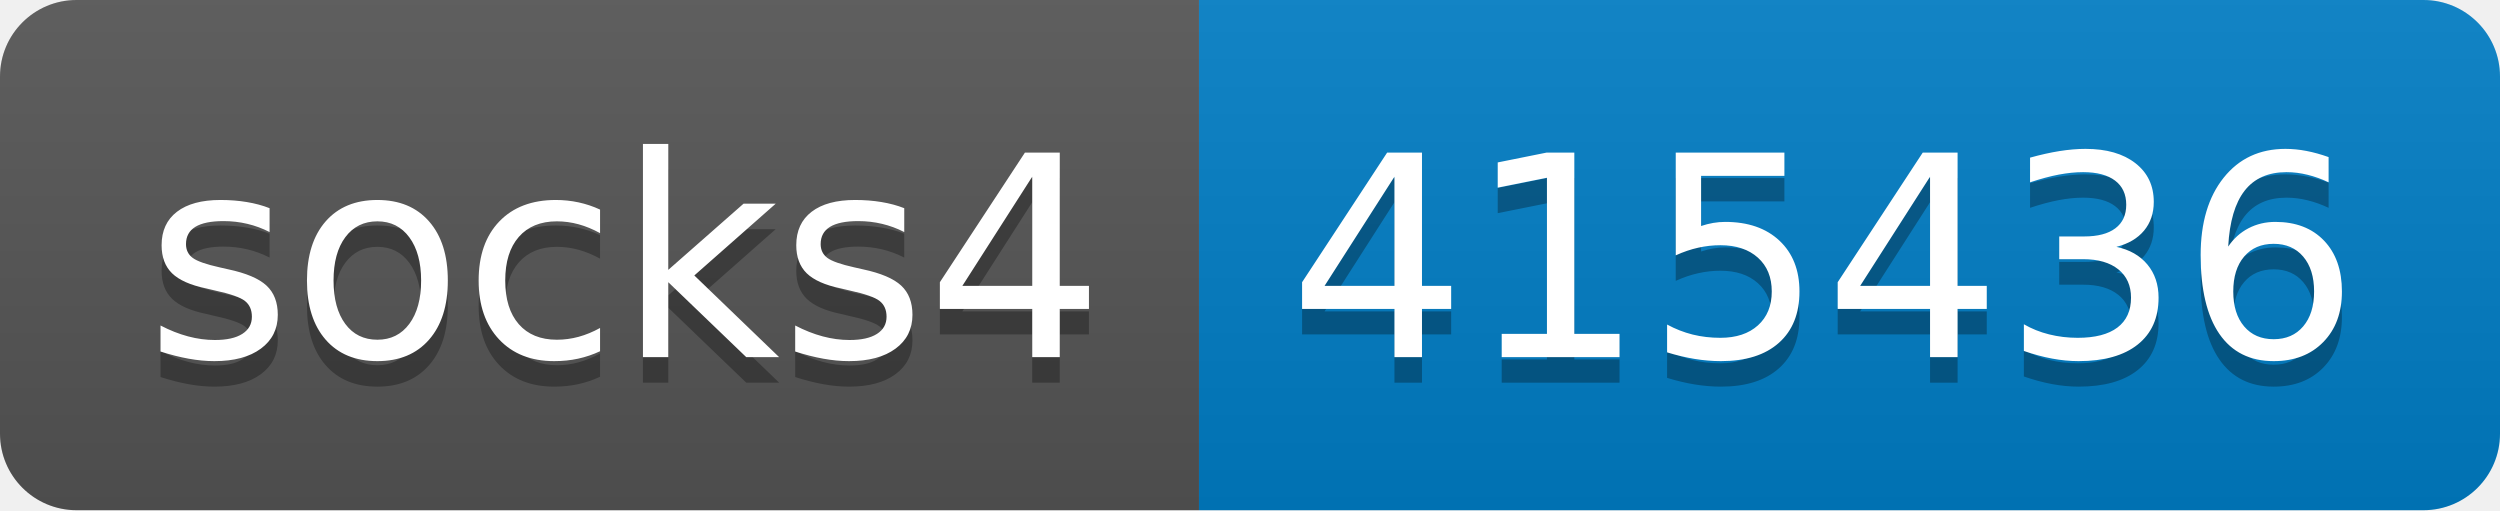
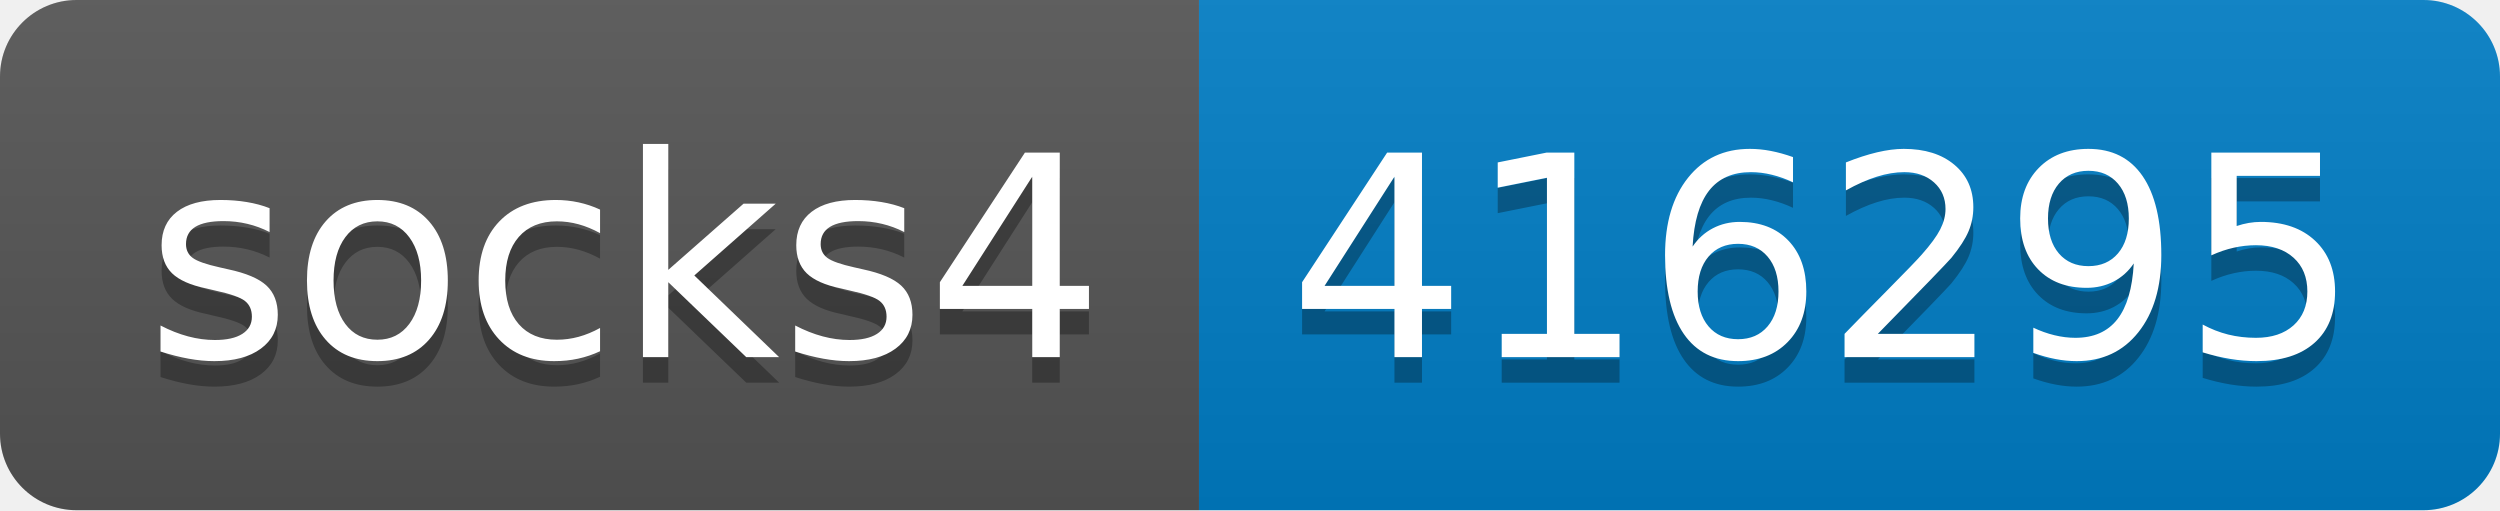
- <svg xmlns="http://www.w3.org/2000/svg" width="98" height="20" role="img" aria-label="socks4: 415436">
+ <svg xmlns="http://www.w3.org/2000/svg" width="98" height="20" role="img" aria-label="socks4: 416295">
  <linearGradient id="s" x2="0" y2="100%">
    <stop offset="0" stop-color="#bbb" stop-opacity=".1" />
    <stop offset="1" stop-opacity=".1" />
  </linearGradient>
  <clipPath id="r">
    <rect width="98" height="20" rx="3" fill="#fff" />
  </clipPath>
  <g clip-path="url(#r)">
    <rect width="47" height="20" fill="#555" />
    <rect x="47" width="51" height="20" fill="#007ec6" />
    <rect width="98" height="20" fill="url(#s)" />
  </g>
  <g fill="#fff" text-anchor="middle" font-family="Verdana,Geneva,DejaVu Sans,sans-serif" text-rendering="geometricPrecision" font-size="110">
    <text aria-hidden="true" x="245" y="150" fill="#010101" fill-opacity=".3" transform="scale(.1)" textLength="370">socks4</text>
    <text x="245" y="140" transform="scale(.1)" fill="#fff" textLength="370">socks4</text>
-     <text aria-hidden="true" x="715" y="150" fill="#010101" fill-opacity=".3" transform="scale(.1)" textLength="410">415436</text>
-     <text x="715" y="140" transform="scale(.1)" fill="#fff" textLength="410">415436</text>
+     <text aria-hidden="true" x="715" y="150" fill="#010101" fill-opacity=".3" transform="scale(.1)" textLength="410">416295</text>
+     <text x="715" y="140" transform="scale(.1)" fill="#fff" textLength="410">416295</text>
  </g>
</svg>
